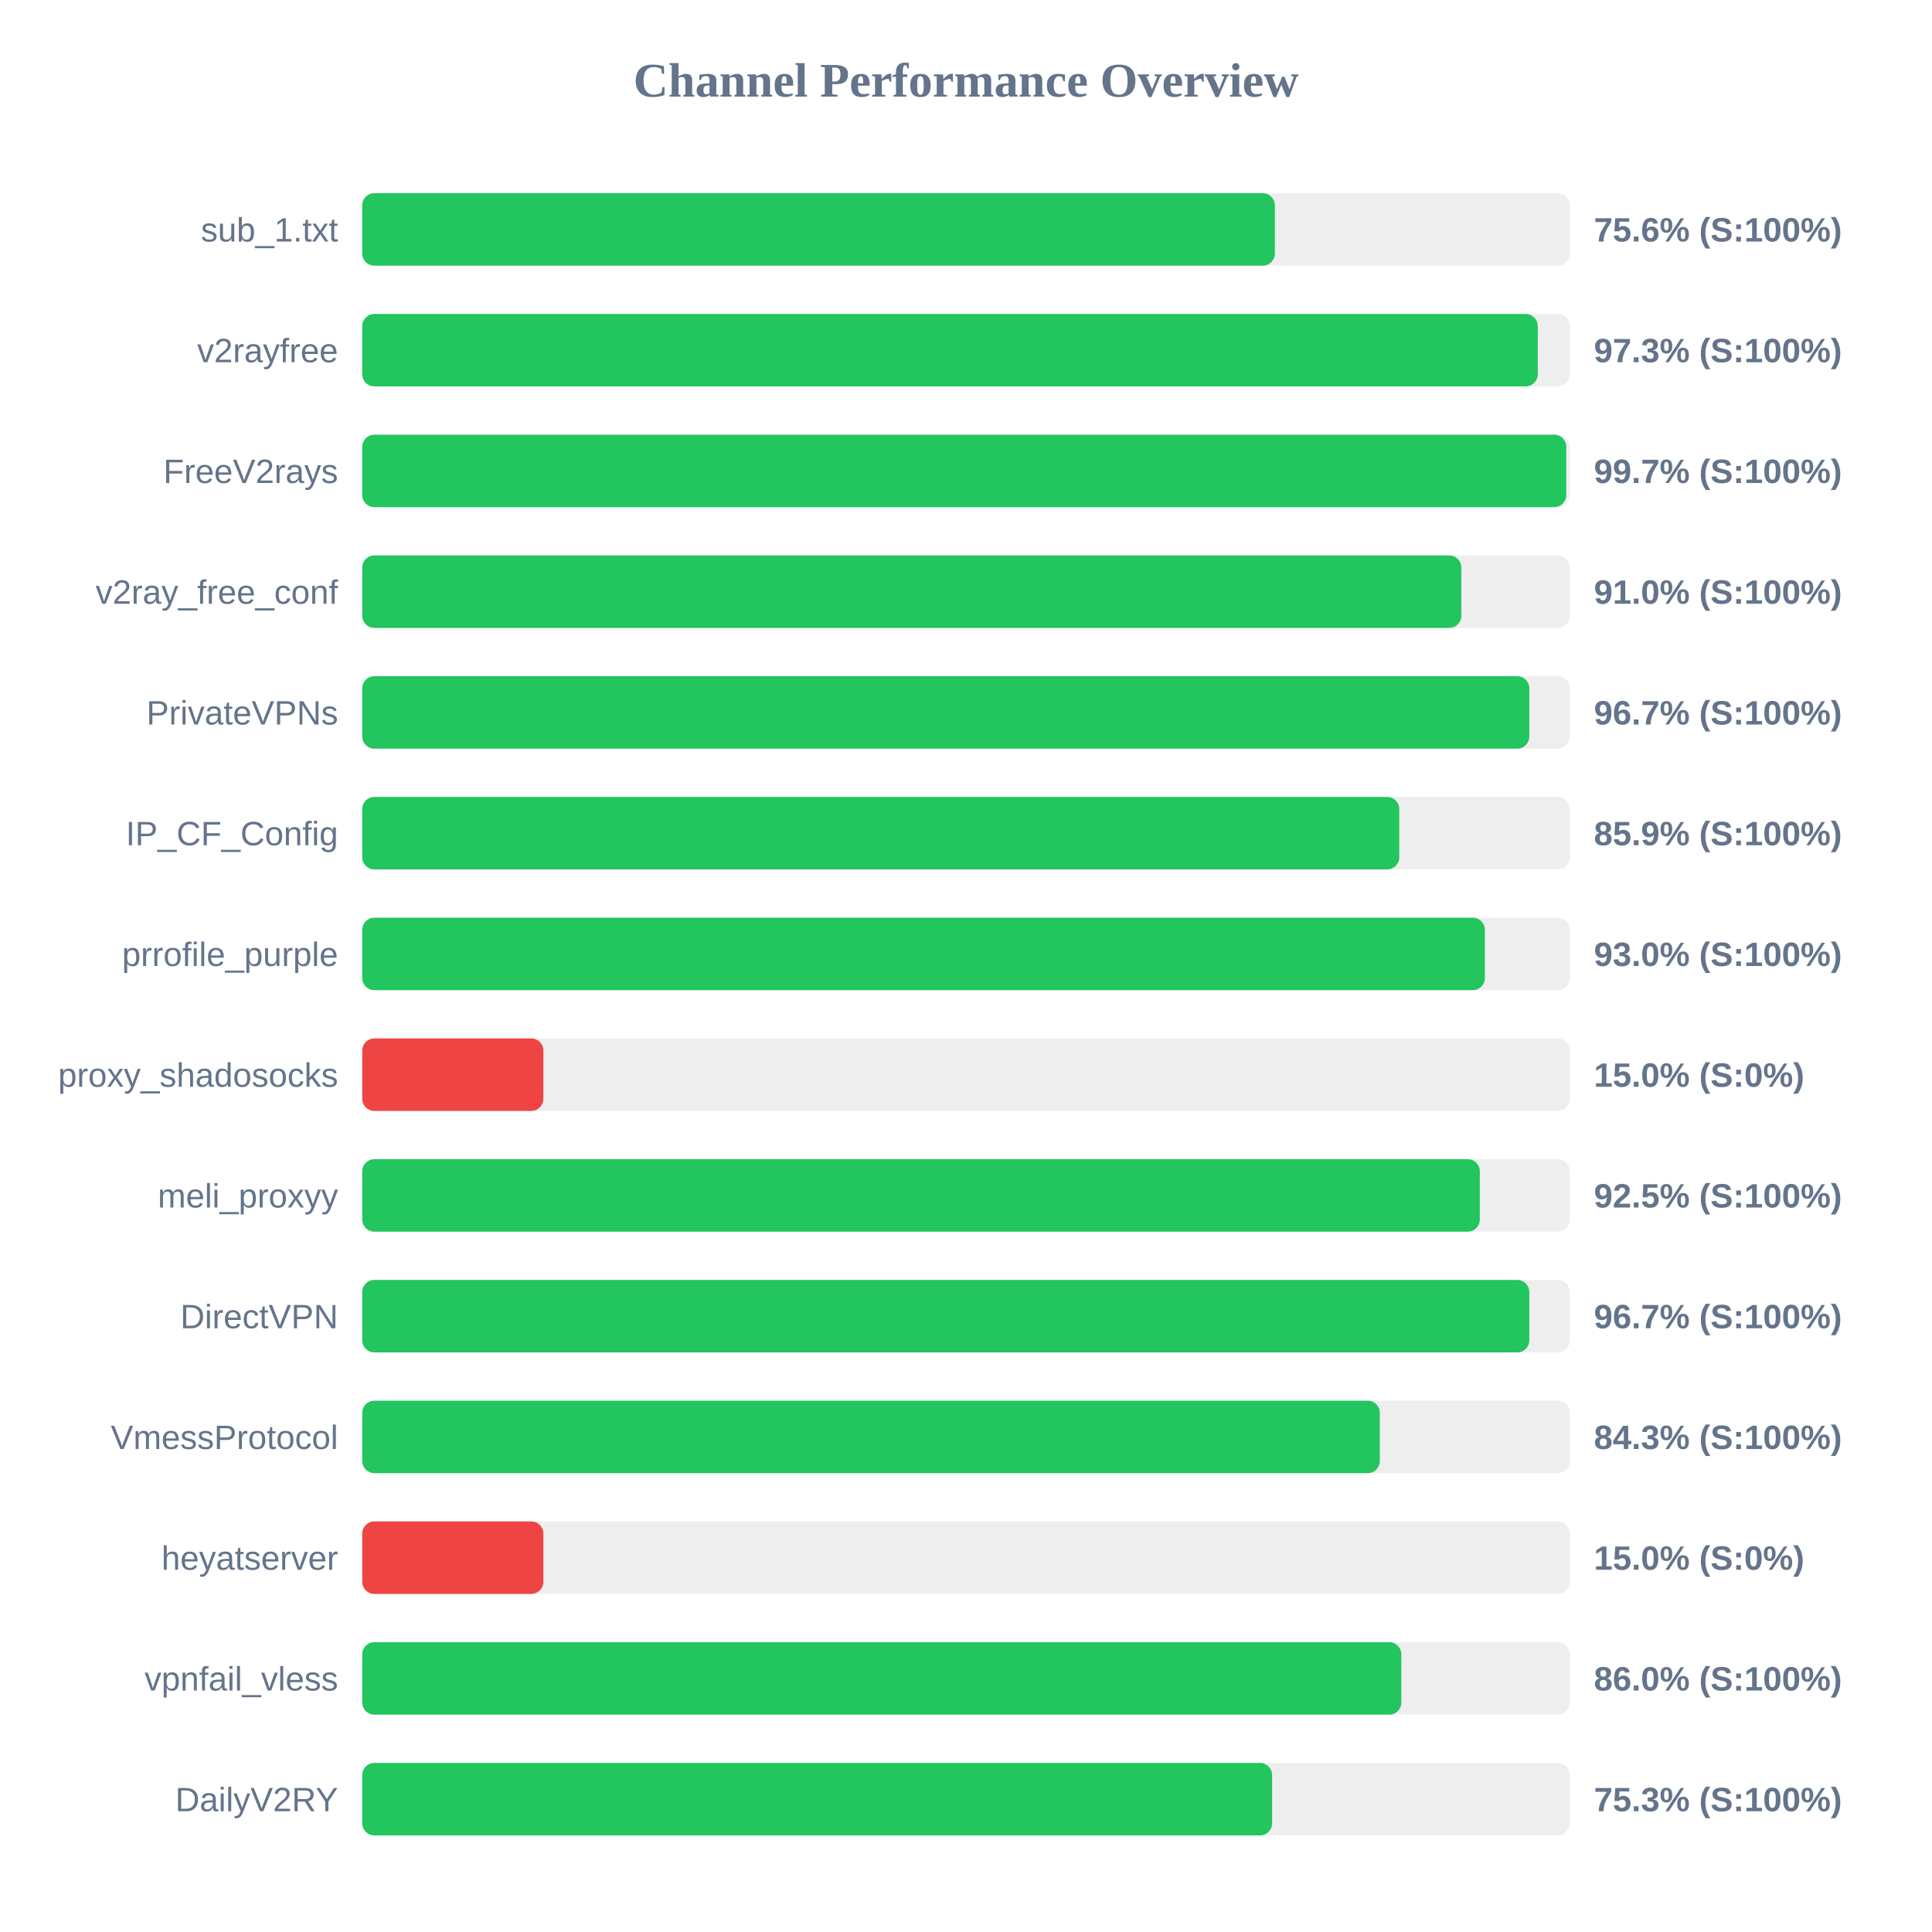
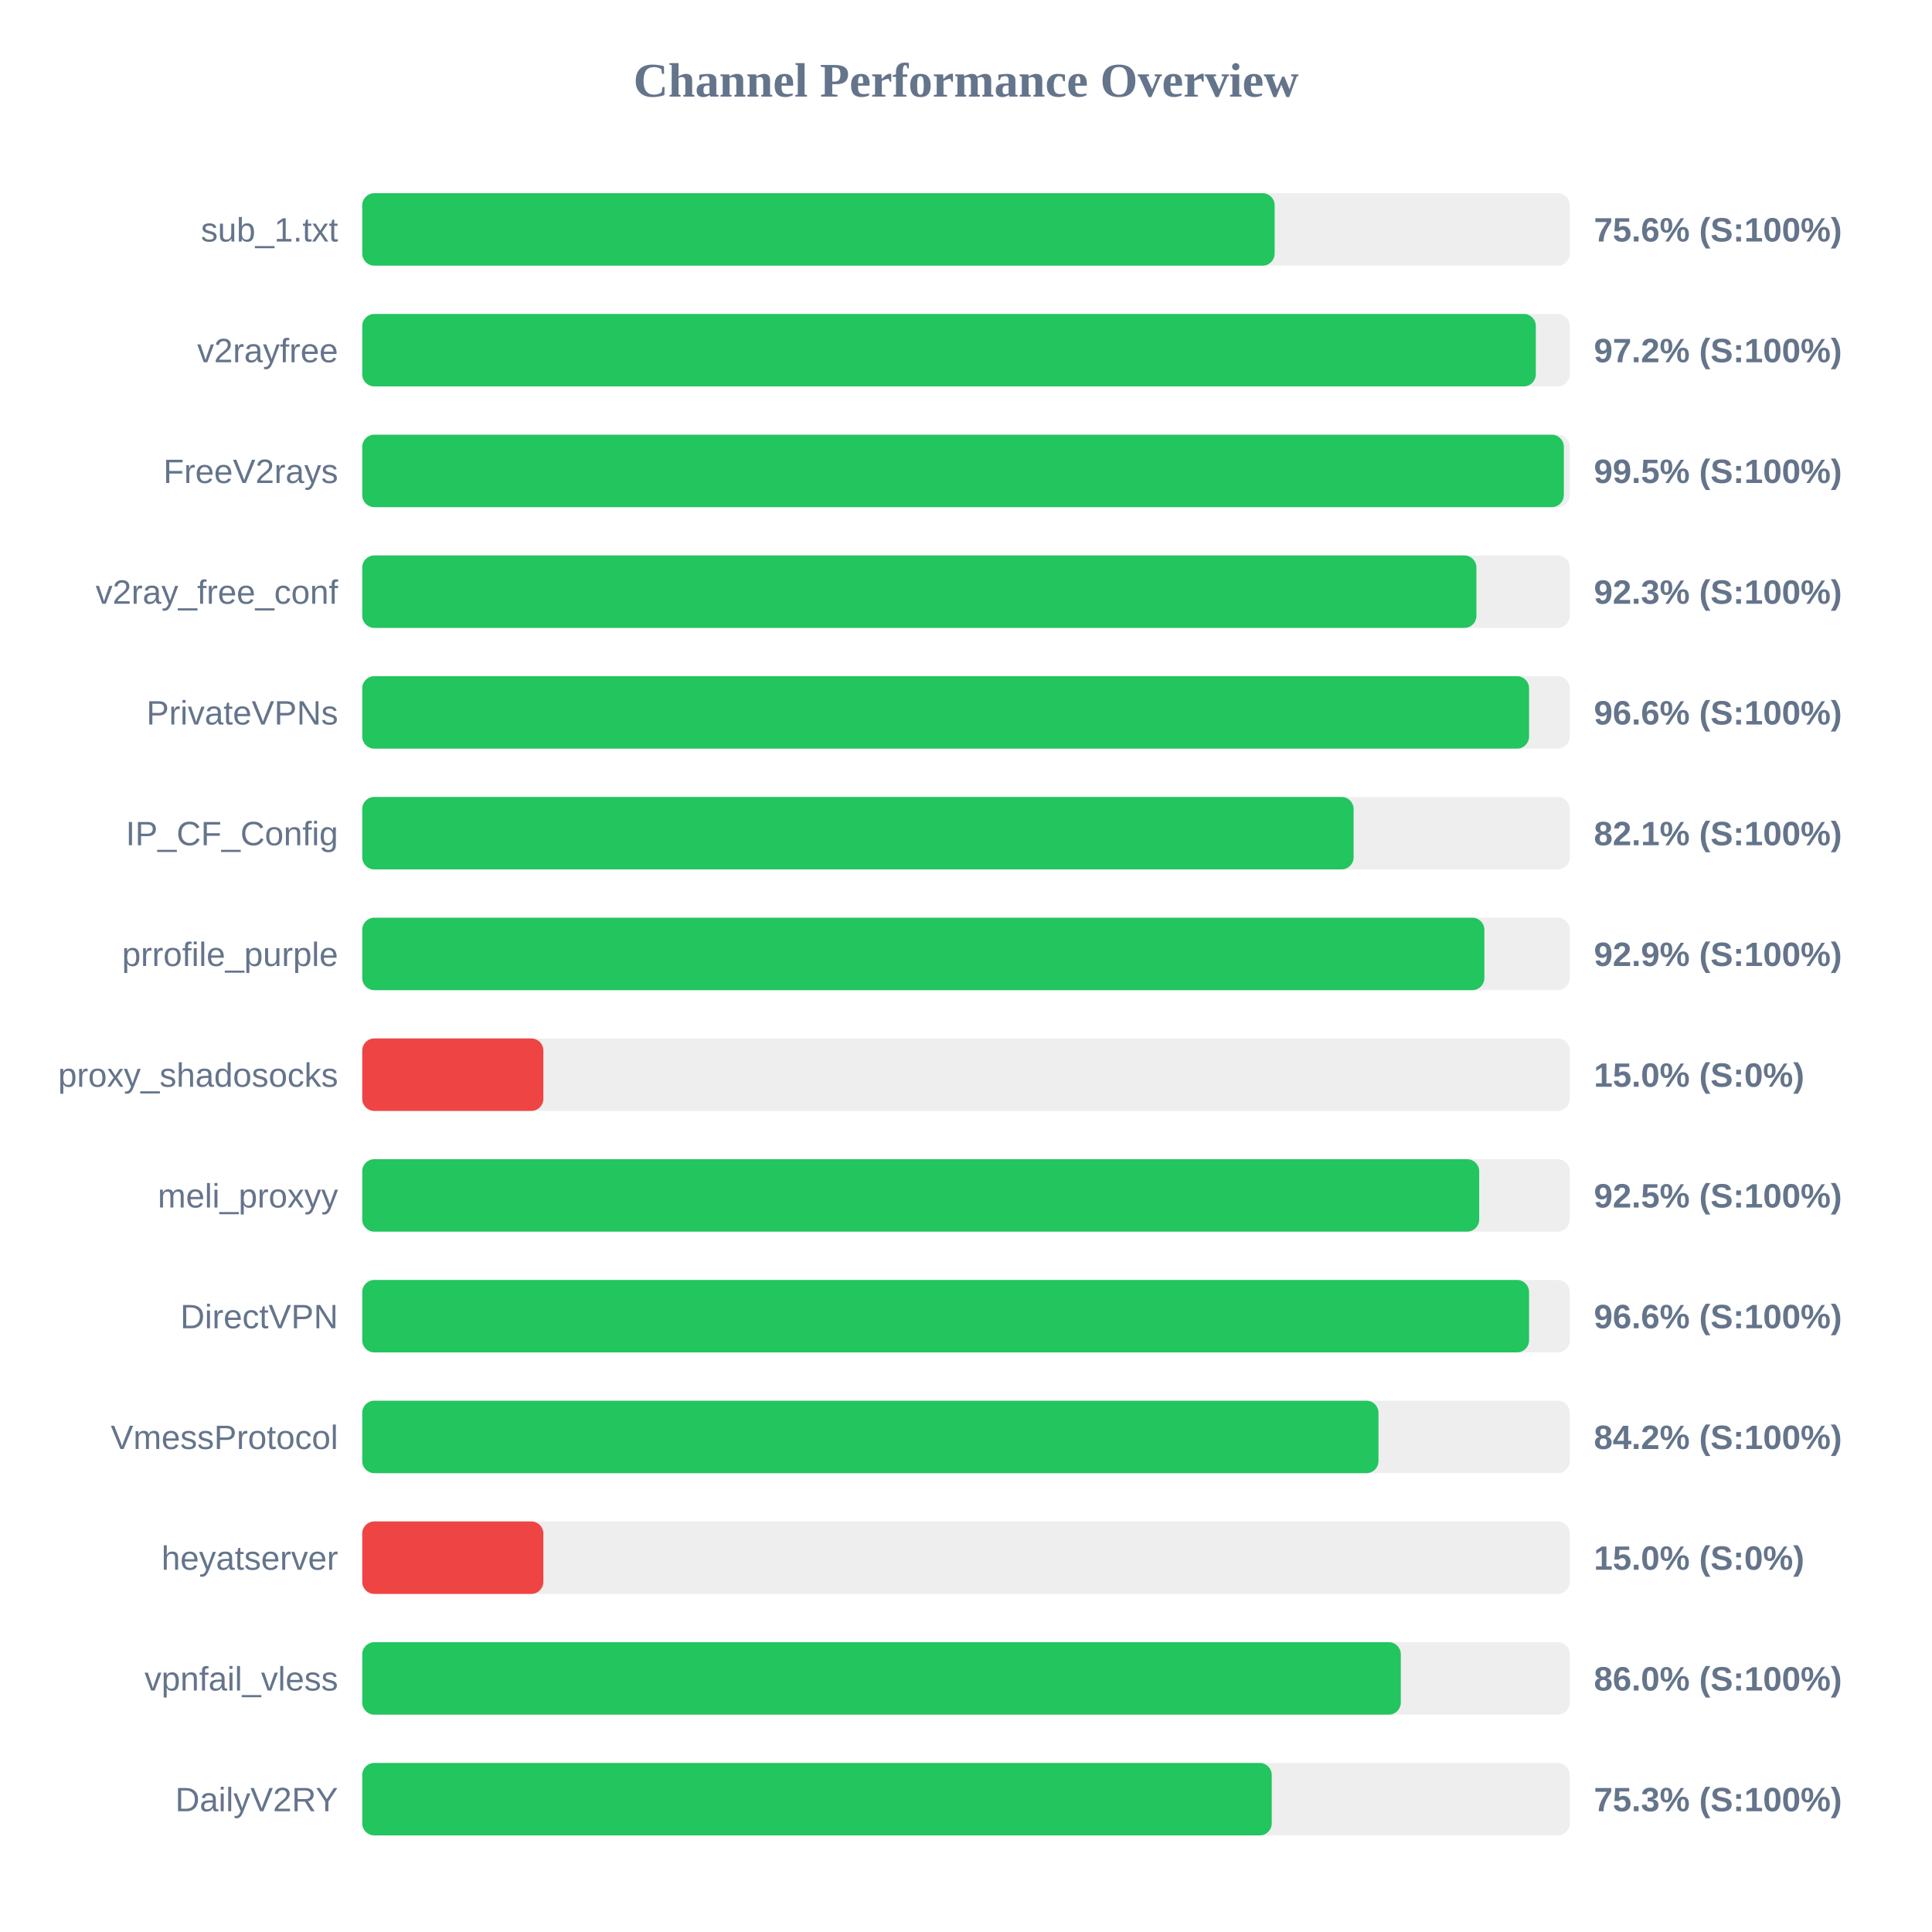
<svg xmlns="http://www.w3.org/2000/svg" width="800" height="800" version="1.1">
  <style>
        .row { font: 14px Arial; fill: #64748b; }
        .score { font: bold 14px Arial; fill: #64748b; }
    </style>
  <text x="400" y="40" text-anchor="middle" font-size="20px" font-weight="bold" fill="#64748b">Channel Performance Overview</text>
  <rect x="150" y="80" width="500" height="30" fill="#eee" rx="5" />
-   <rect x="150" y="80" width="377.9" height="30" fill="#22c55e" rx="5" />
+   <rect x="150" y="80" width="377.8" height="30" fill="#22c55e" rx="5" />
  <text x="140" y="100" text-anchor="end" class="row">sub_1.txt</text>
  <text x="660" y="100" text-anchor="start" class="score">75.6% (S:100%)</text>
  <rect x="150" y="130" width="500" height="30" fill="#eee" rx="5" />
-   <rect x="150" y="130" width="486.75" height="30" fill="#22c55e" rx="5" />
+   <rect x="150" y="130" width="485.95" height="30" fill="#22c55e" rx="5" />
  <text x="140" y="150" text-anchor="end" class="row">v2rayfree</text>
-   <text x="660" y="150" text-anchor="start" class="score">97.3% (S:100%)</text>
+   <text x="660" y="150" text-anchor="start" class="score">97.2% (S:100%)</text>
  <rect x="150" y="180" width="500" height="30" fill="#eee" rx="5" />
-   <rect x="150" y="180" width="498.55" height="30" fill="#22c55e" rx="5" />
+   <rect x="150" y="180" width="497.55" height="30" fill="#22c55e" rx="5" />
  <text x="140" y="200" text-anchor="end" class="row">FreeV2rays</text>
-   <text x="660" y="200" text-anchor="start" class="score">99.7% (S:100%)</text>
+   <text x="660" y="200" text-anchor="start" class="score">99.5% (S:100%)</text>
  <rect x="150" y="230" width="500" height="30" fill="#eee" rx="5" />
-   <rect x="150" y="230" width="455.1" height="30" fill="#22c55e" rx="5" />
+   <rect x="150" y="230" width="461.35" height="30" fill="#22c55e" rx="5" />
  <text x="140" y="250" text-anchor="end" class="row">v2ray_free_conf</text>
-   <text x="660" y="250" text-anchor="start" class="score">91.0% (S:100%)</text>
+   <text x="660" y="250" text-anchor="start" class="score">92.3% (S:100%)</text>
  <rect x="150" y="280" width="500" height="30" fill="#eee" rx="5" />
-   <rect x="150" y="280" width="483.25" height="30" fill="#22c55e" rx="5" />
+   <rect x="150" y="280" width="483.15" height="30" fill="#22c55e" rx="5" />
  <text x="140" y="300" text-anchor="end" class="row">PrivateVPNs</text>
-   <text x="660" y="300" text-anchor="start" class="score">96.7% (S:100%)</text>
+   <text x="660" y="300" text-anchor="start" class="score">96.6% (S:100%)</text>
  <rect x="150" y="330" width="500" height="30" fill="#eee" rx="5" />
-   <rect x="150" y="330" width="429.4" height="30" fill="#22c55e" rx="5" />
+   <rect x="150" y="330" width="410.5" height="30" fill="#22c55e" rx="5" />
  <text x="140" y="350" text-anchor="end" class="row">IP_CF_Config</text>
-   <text x="660" y="350" text-anchor="start" class="score">85.9% (S:100%)</text>
+   <text x="660" y="350" text-anchor="start" class="score">82.1% (S:100%)</text>
  <rect x="150" y="380" width="500" height="30" fill="#eee" rx="5" />
-   <rect x="150" y="380" width="464.85" height="30" fill="#22c55e" rx="5" />
+   <rect x="150" y="380" width="464.65" height="30" fill="#22c55e" rx="5" />
  <text x="140" y="400" text-anchor="end" class="row">prrofile_purple</text>
-   <text x="660" y="400" text-anchor="start" class="score">93.0% (S:100%)</text>
+   <text x="660" y="400" text-anchor="start" class="score">92.9% (S:100%)</text>
  <rect x="150" y="430" width="500" height="30" fill="#eee" rx="5" />
  <rect x="150" y="430" width="75.0" height="30" fill="#ef4444" rx="5" />
  <text x="140" y="450" text-anchor="end" class="row">proxy_shadosocks</text>
  <text x="660" y="450" text-anchor="start" class="score">15.0% (S:0%)</text>
  <rect x="150" y="480" width="500" height="30" fill="#eee" rx="5" />
-   <rect x="150" y="480" width="462.75" height="30" fill="#22c55e" rx="5" />
+   <rect x="150" y="480" width="462.5" height="30" fill="#22c55e" rx="5" />
  <text x="140" y="500" text-anchor="end" class="row">meli_proxyy</text>
  <text x="660" y="500" text-anchor="start" class="score">92.5% (S:100%)</text>
  <rect x="150" y="530" width="500" height="30" fill="#eee" rx="5" />
-   <rect x="150" y="530" width="483.25" height="30" fill="#22c55e" rx="5" />
+   <rect x="150" y="530" width="483.15" height="30" fill="#22c55e" rx="5" />
  <text x="140" y="550" text-anchor="end" class="row">DirectVPN</text>
-   <text x="660" y="550" text-anchor="start" class="score">96.7% (S:100%)</text>
+   <text x="660" y="550" text-anchor="start" class="score">96.6% (S:100%)</text>
  <rect x="150" y="580" width="500" height="30" fill="#eee" rx="5" />
-   <rect x="150" y="580" width="421.35" height="30" fill="#22c55e" rx="5" />
+   <rect x="150" y="580" width="420.8" height="30" fill="#22c55e" rx="5" />
  <text x="140" y="600" text-anchor="end" class="row">VmessProtocol</text>
-   <text x="660" y="600" text-anchor="start" class="score">84.3% (S:100%)</text>
+   <text x="660" y="600" text-anchor="start" class="score">84.2% (S:100%)</text>
  <rect x="150" y="630" width="500" height="30" fill="#eee" rx="5" />
  <rect x="150" y="630" width="75.0" height="30" fill="#ef4444" rx="5" />
  <text x="140" y="650" text-anchor="end" class="row">heyatserver</text>
  <text x="660" y="650" text-anchor="start" class="score">15.0% (S:0%)</text>
  <rect x="150" y="680" width="500" height="30" fill="#eee" rx="5" />
-   <rect x="150" y="680" width="430.25" height="30" fill="#22c55e" rx="5" />
+   <rect x="150" y="680" width="430.05" height="30" fill="#22c55e" rx="5" />
  <text x="140" y="700" text-anchor="end" class="row">vpnfail_vless</text>
  <text x="660" y="700" text-anchor="start" class="score">86.0% (S:100%)</text>
  <rect x="150" y="730" width="500" height="30" fill="#eee" rx="5" />
-   <rect x="150" y="730" width="376.75" height="30" fill="#22c55e" rx="5" />
+   <rect x="150" y="730" width="376.6" height="30" fill="#22c55e" rx="5" />
  <text x="140" y="750" text-anchor="end" class="row">DailyV2RY</text>
  <text x="660" y="750" text-anchor="start" class="score">75.3% (S:100%)</text>
</svg>
